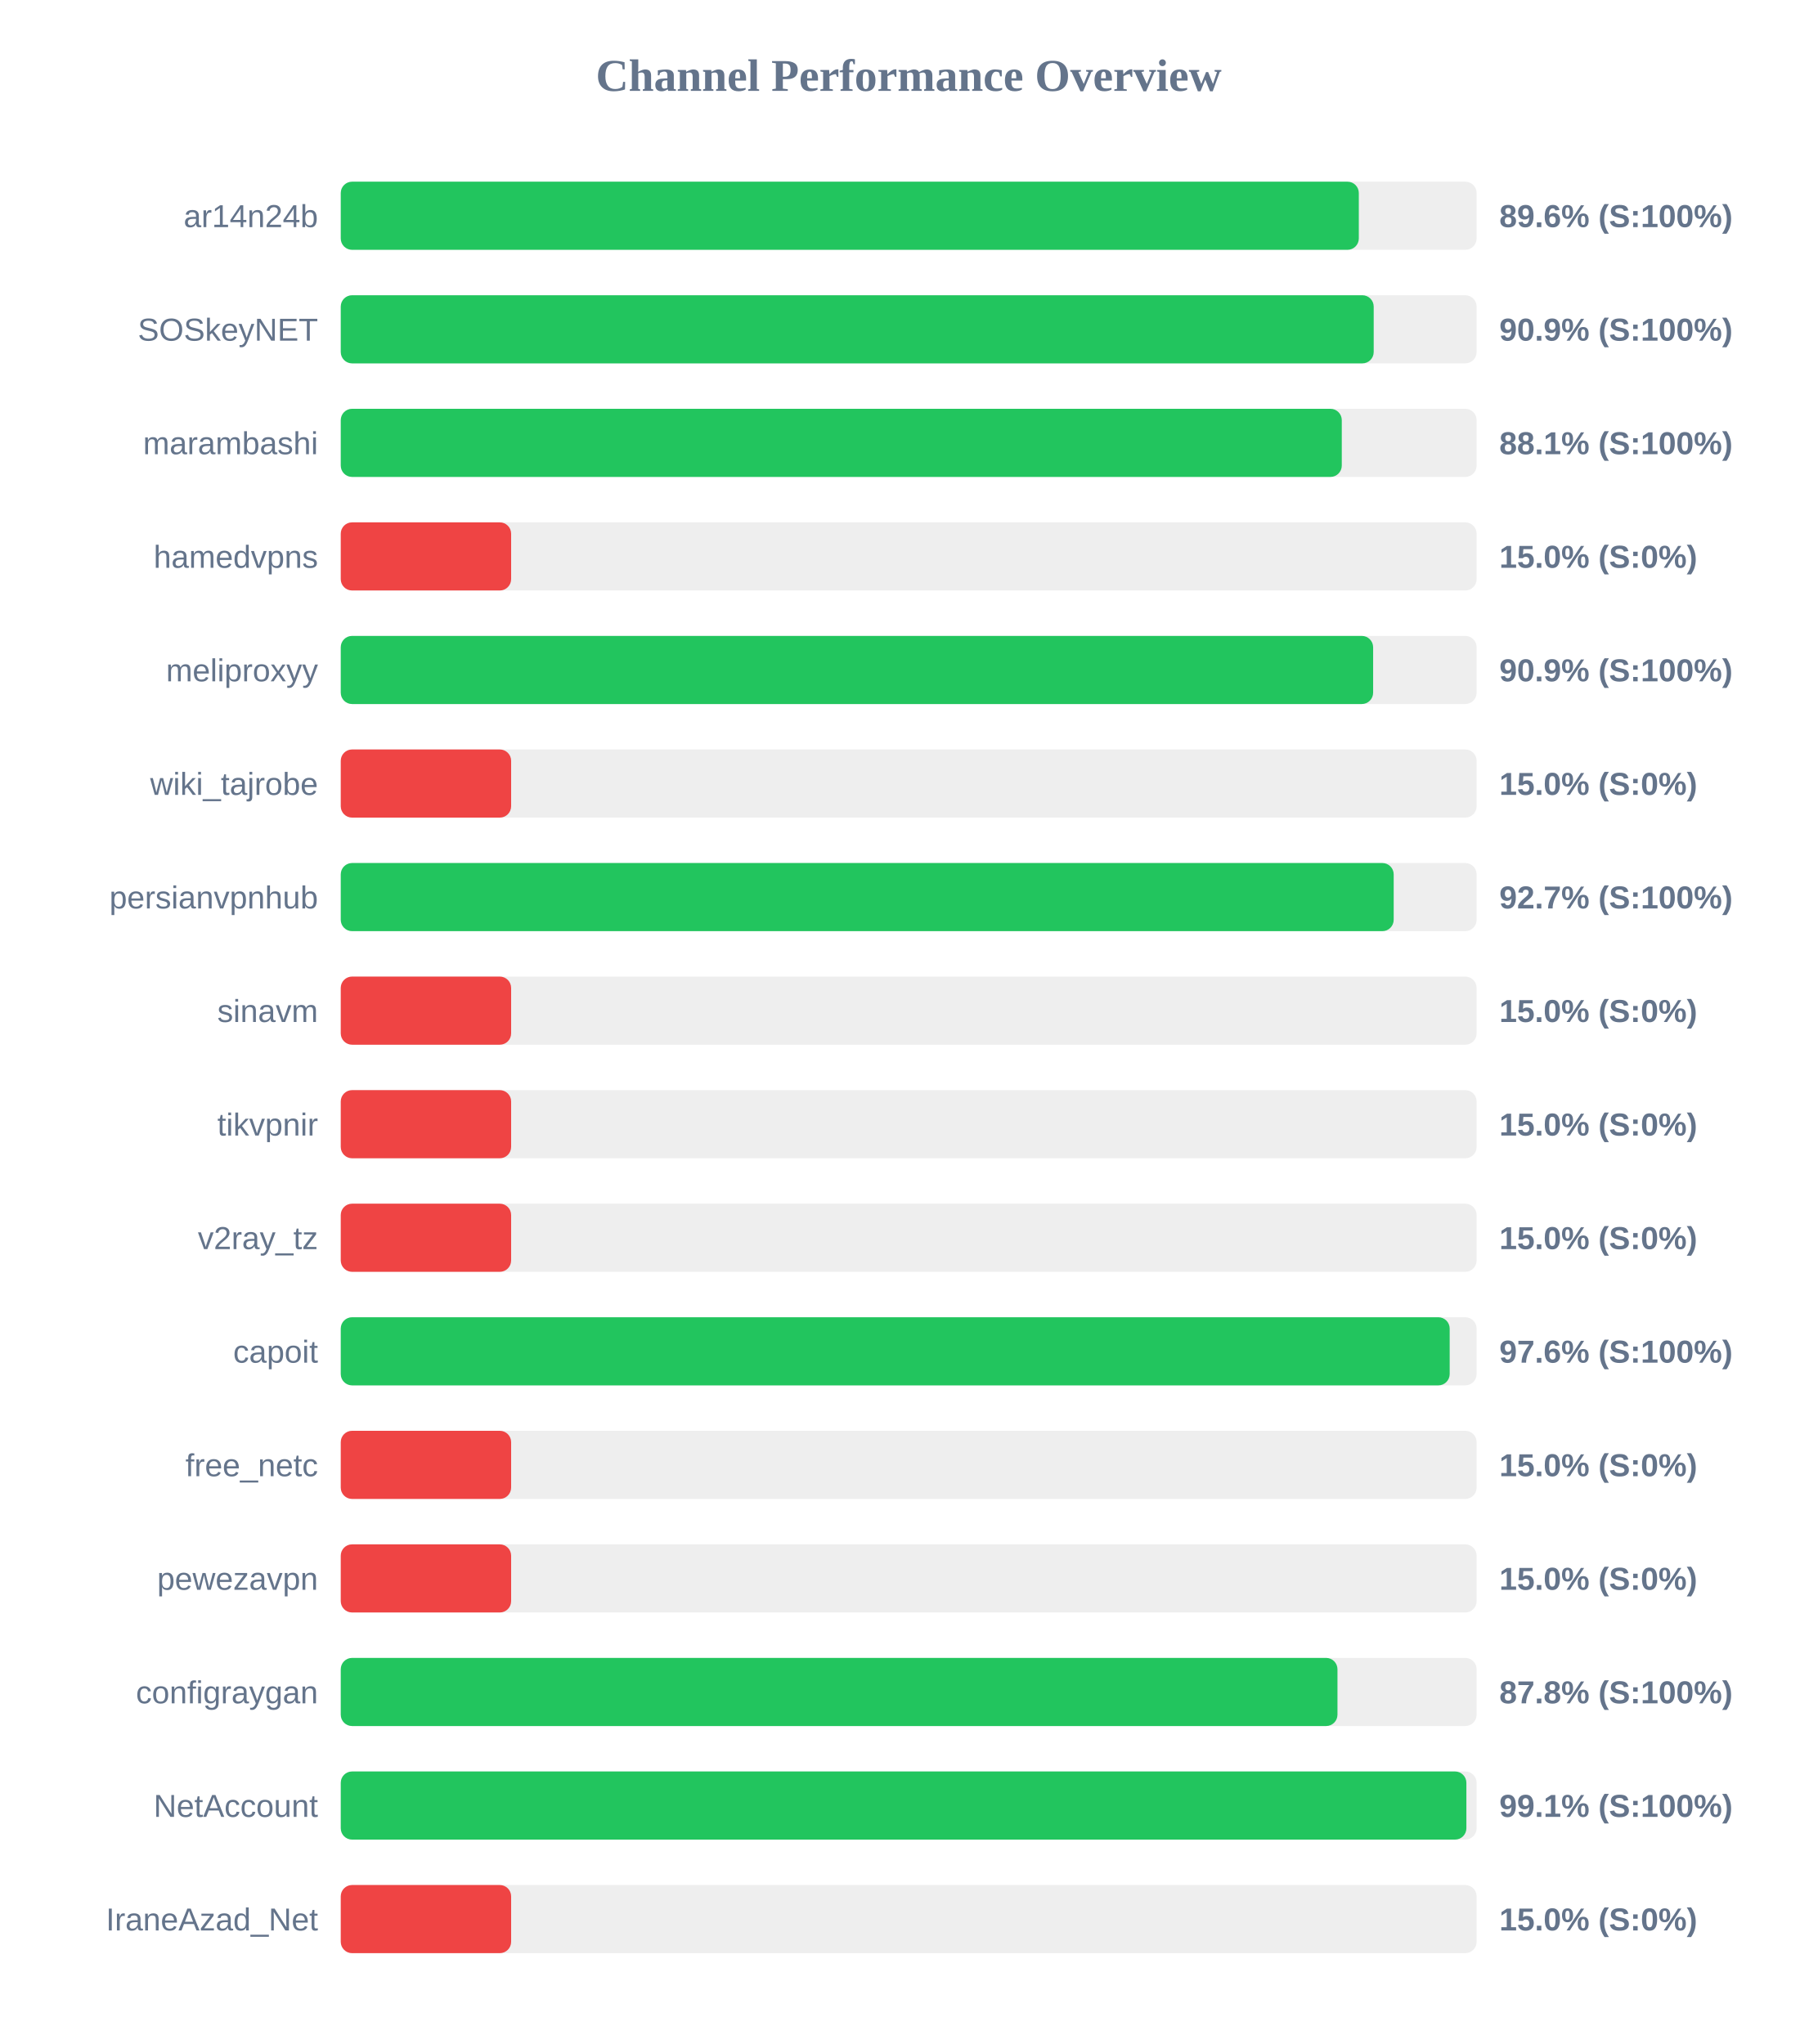
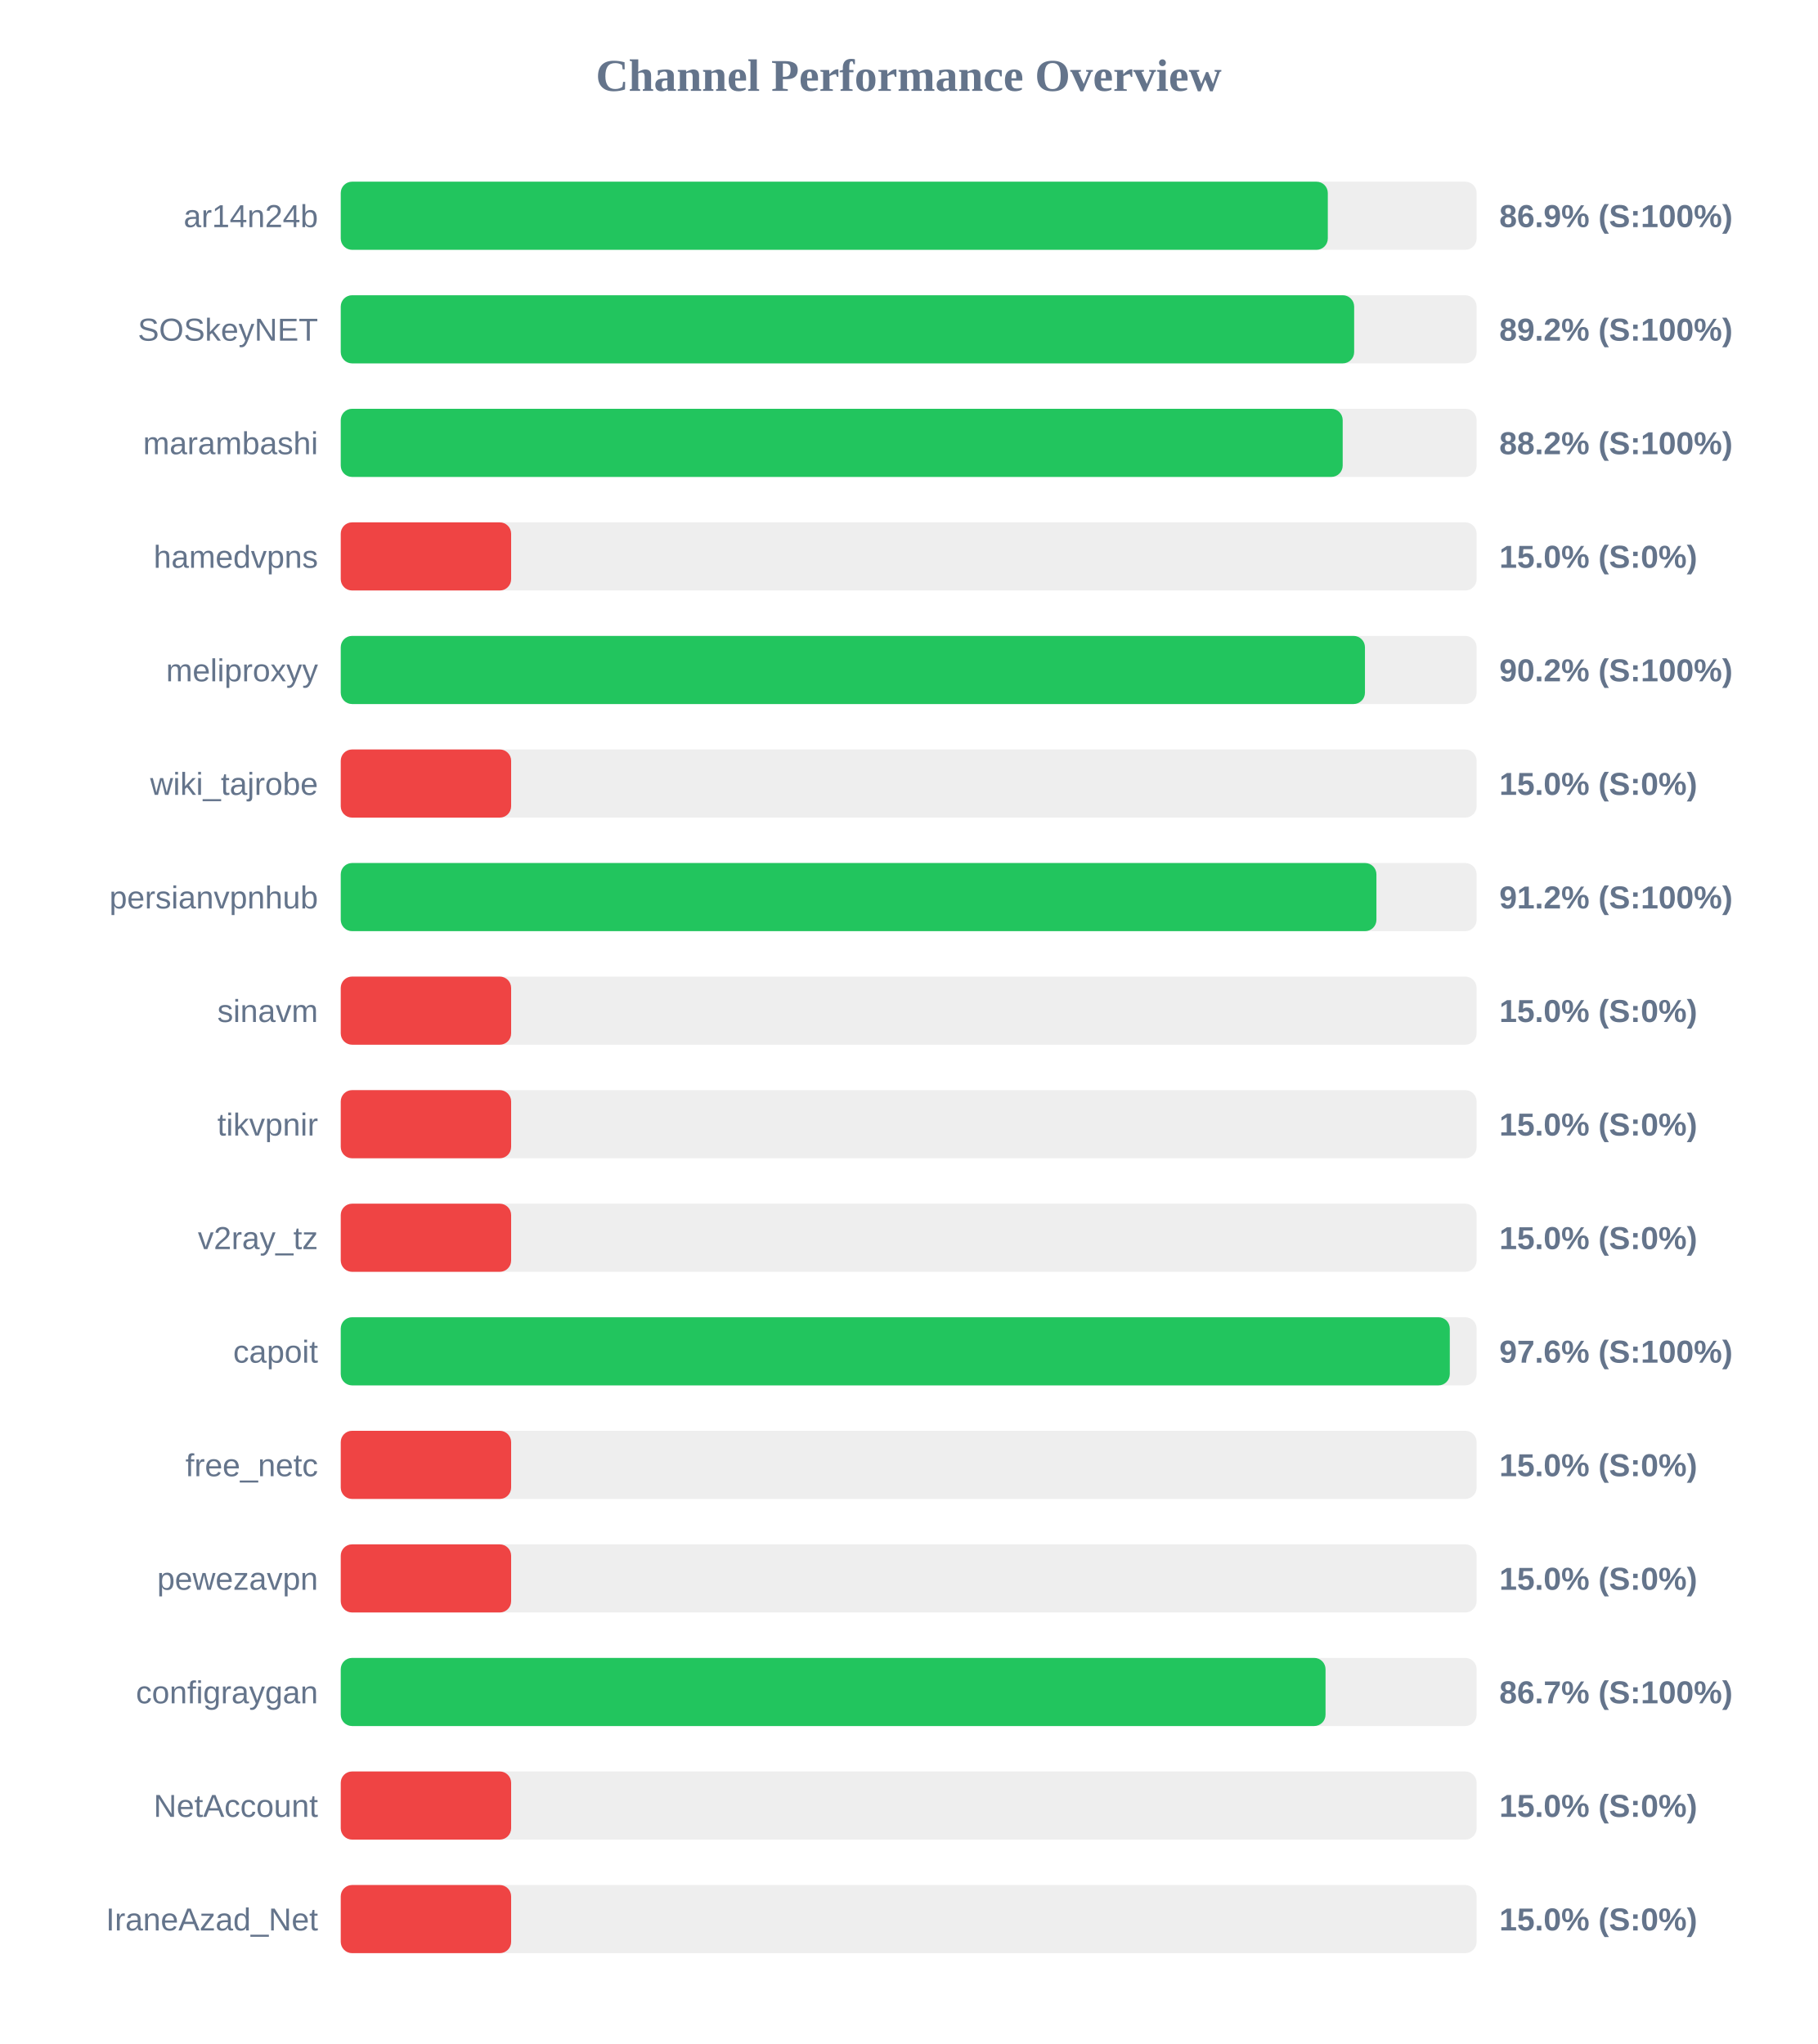
<svg xmlns="http://www.w3.org/2000/svg" width="800" height="900" version="1.1">
  <style>
        .row { font: 14px Arial; fill: #64748b; }
        .score { font: bold 14px Arial; fill: #64748b; }
    </style>
  <text x="400" y="40" text-anchor="middle" font-size="20px" font-weight="bold" fill="#64748b">Channel Performance Overview</text>
  <rect x="150" y="80" width="500" height="30" fill="#eee" rx="5" />
-   <rect x="150" y="80" width="448.15" height="30" fill="#22c55e" rx="5" />
+   <rect x="150" y="80" width="434.5" height="30" fill="#22c55e" rx="5" />
  <text x="140" y="100" text-anchor="end" class="row">ar14n24b</text>
-   <text x="660" y="100" text-anchor="start" class="score">89.6% (S:100%)</text>
+   <text x="660" y="100" text-anchor="start" class="score">86.9% (S:100%)</text>
  <rect x="150" y="130" width="500" height="30" fill="#eee" rx="5" />
-   <rect x="150" y="130" width="454.7" height="30" fill="#22c55e" rx="5" />
+   <rect x="150" y="130" width="446.1" height="30" fill="#22c55e" rx="5" />
  <text x="140" y="150" text-anchor="end" class="row">SOSkeyNET</text>
-   <text x="660" y="150" text-anchor="start" class="score">90.9% (S:100%)</text>
+   <text x="660" y="150" text-anchor="start" class="score">89.2% (S:100%)</text>
  <rect x="150" y="180" width="500" height="30" fill="#eee" rx="5" />
-   <rect x="150" y="180" width="440.65" height="30" fill="#22c55e" rx="5" />
+   <rect x="150" y="180" width="441.05" height="30" fill="#22c55e" rx="5" />
  <text x="140" y="200" text-anchor="end" class="row">marambashi</text>
-   <text x="660" y="200" text-anchor="start" class="score">88.1% (S:100%)</text>
+   <text x="660" y="200" text-anchor="start" class="score">88.2% (S:100%)</text>
  <rect x="150" y="230" width="500" height="30" fill="#eee" rx="5" />
  <rect x="150" y="230" width="75.0" height="30" fill="#ef4444" rx="5" />
  <text x="140" y="250" text-anchor="end" class="row">hamedvpns</text>
  <text x="660" y="250" text-anchor="start" class="score">15.0% (S:0%)</text>
  <rect x="150" y="280" width="500" height="30" fill="#eee" rx="5" />
-   <rect x="150" y="280" width="454.45" height="30" fill="#22c55e" rx="5" />
+   <rect x="150" y="280" width="450.85" height="30" fill="#22c55e" rx="5" />
  <text x="140" y="300" text-anchor="end" class="row">meliproxyy</text>
-   <text x="660" y="300" text-anchor="start" class="score">90.9% (S:100%)</text>
+   <text x="660" y="300" text-anchor="start" class="score">90.2% (S:100%)</text>
  <rect x="150" y="330" width="500" height="30" fill="#eee" rx="5" />
  <rect x="150" y="330" width="75.0" height="30" fill="#ef4444" rx="5" />
  <text x="140" y="350" text-anchor="end" class="row">wiki_tajrobe</text>
  <text x="660" y="350" text-anchor="start" class="score">15.0% (S:0%)</text>
  <rect x="150" y="380" width="500" height="30" fill="#eee" rx="5" />
-   <rect x="150" y="380" width="463.5" height="30" fill="#22c55e" rx="5" />
+   <rect x="150" y="380" width="455.9" height="30" fill="#22c55e" rx="5" />
  <text x="140" y="400" text-anchor="end" class="row">persianvpnhub</text>
-   <text x="660" y="400" text-anchor="start" class="score">92.7% (S:100%)</text>
+   <text x="660" y="400" text-anchor="start" class="score">91.2% (S:100%)</text>
  <rect x="150" y="430" width="500" height="30" fill="#eee" rx="5" />
  <rect x="150" y="430" width="75.0" height="30" fill="#ef4444" rx="5" />
  <text x="140" y="450" text-anchor="end" class="row">sinavm</text>
  <text x="660" y="450" text-anchor="start" class="score">15.0% (S:0%)</text>
  <rect x="150" y="480" width="500" height="30" fill="#eee" rx="5" />
  <rect x="150" y="480" width="75.0" height="30" fill="#ef4444" rx="5" />
  <text x="140" y="500" text-anchor="end" class="row">tikvpnir</text>
  <text x="660" y="500" text-anchor="start" class="score">15.0% (S:0%)</text>
  <rect x="150" y="530" width="500" height="30" fill="#eee" rx="5" />
  <rect x="150" y="530" width="75.0" height="30" fill="#ef4444" rx="5" />
  <text x="140" y="550" text-anchor="end" class="row">v2ray_tz</text>
  <text x="660" y="550" text-anchor="start" class="score">15.0% (S:0%)</text>
  <rect x="150" y="580" width="500" height="30" fill="#eee" rx="5" />
-   <rect x="150" y="580" width="488.15" height="30" fill="#22c55e" rx="5" />
+   <rect x="150" y="580" width="488.2" height="30" fill="#22c55e" rx="5" />
  <text x="140" y="600" text-anchor="end" class="row">capoit</text>
  <text x="660" y="600" text-anchor="start" class="score">97.6% (S:100%)</text>
  <rect x="150" y="630" width="500" height="30" fill="#eee" rx="5" />
  <rect x="150" y="630" width="75.0" height="30" fill="#ef4444" rx="5" />
  <text x="140" y="650" text-anchor="end" class="row">free_netc</text>
  <text x="660" y="650" text-anchor="start" class="score">15.0% (S:0%)</text>
  <rect x="150" y="680" width="500" height="30" fill="#eee" rx="5" />
  <rect x="150" y="680" width="75.0" height="30" fill="#ef4444" rx="5" />
  <text x="140" y="700" text-anchor="end" class="row">pewezavpn</text>
  <text x="660" y="700" text-anchor="start" class="score">15.0% (S:0%)</text>
  <rect x="150" y="730" width="500" height="30" fill="#eee" rx="5" />
-   <rect x="150" y="730" width="438.75" height="30" fill="#22c55e" rx="5" />
+   <rect x="150" y="730" width="433.5" height="30" fill="#22c55e" rx="5" />
  <text x="140" y="750" text-anchor="end" class="row">configraygan</text>
-   <text x="660" y="750" text-anchor="start" class="score">87.8% (S:100%)</text>
+   <text x="660" y="750" text-anchor="start" class="score">86.7% (S:100%)</text>
  <rect x="150" y="780" width="500" height="30" fill="#eee" rx="5" />
-   <rect x="150" y="780" width="495.5" height="30" fill="#22c55e" rx="5" />
+   <rect x="150" y="780" width="75.0" height="30" fill="#ef4444" rx="5" />
  <text x="140" y="800" text-anchor="end" class="row">NetAccount</text>
-   <text x="660" y="800" text-anchor="start" class="score">99.1% (S:100%)</text>
+   <text x="660" y="800" text-anchor="start" class="score">15.0% (S:0%)</text>
  <rect x="150" y="830" width="500" height="30" fill="#eee" rx="5" />
  <rect x="150" y="830" width="75.0" height="30" fill="#ef4444" rx="5" />
  <text x="140" y="850" text-anchor="end" class="row">IraneAzad_Net</text>
  <text x="660" y="850" text-anchor="start" class="score">15.0% (S:0%)</text>
</svg>
